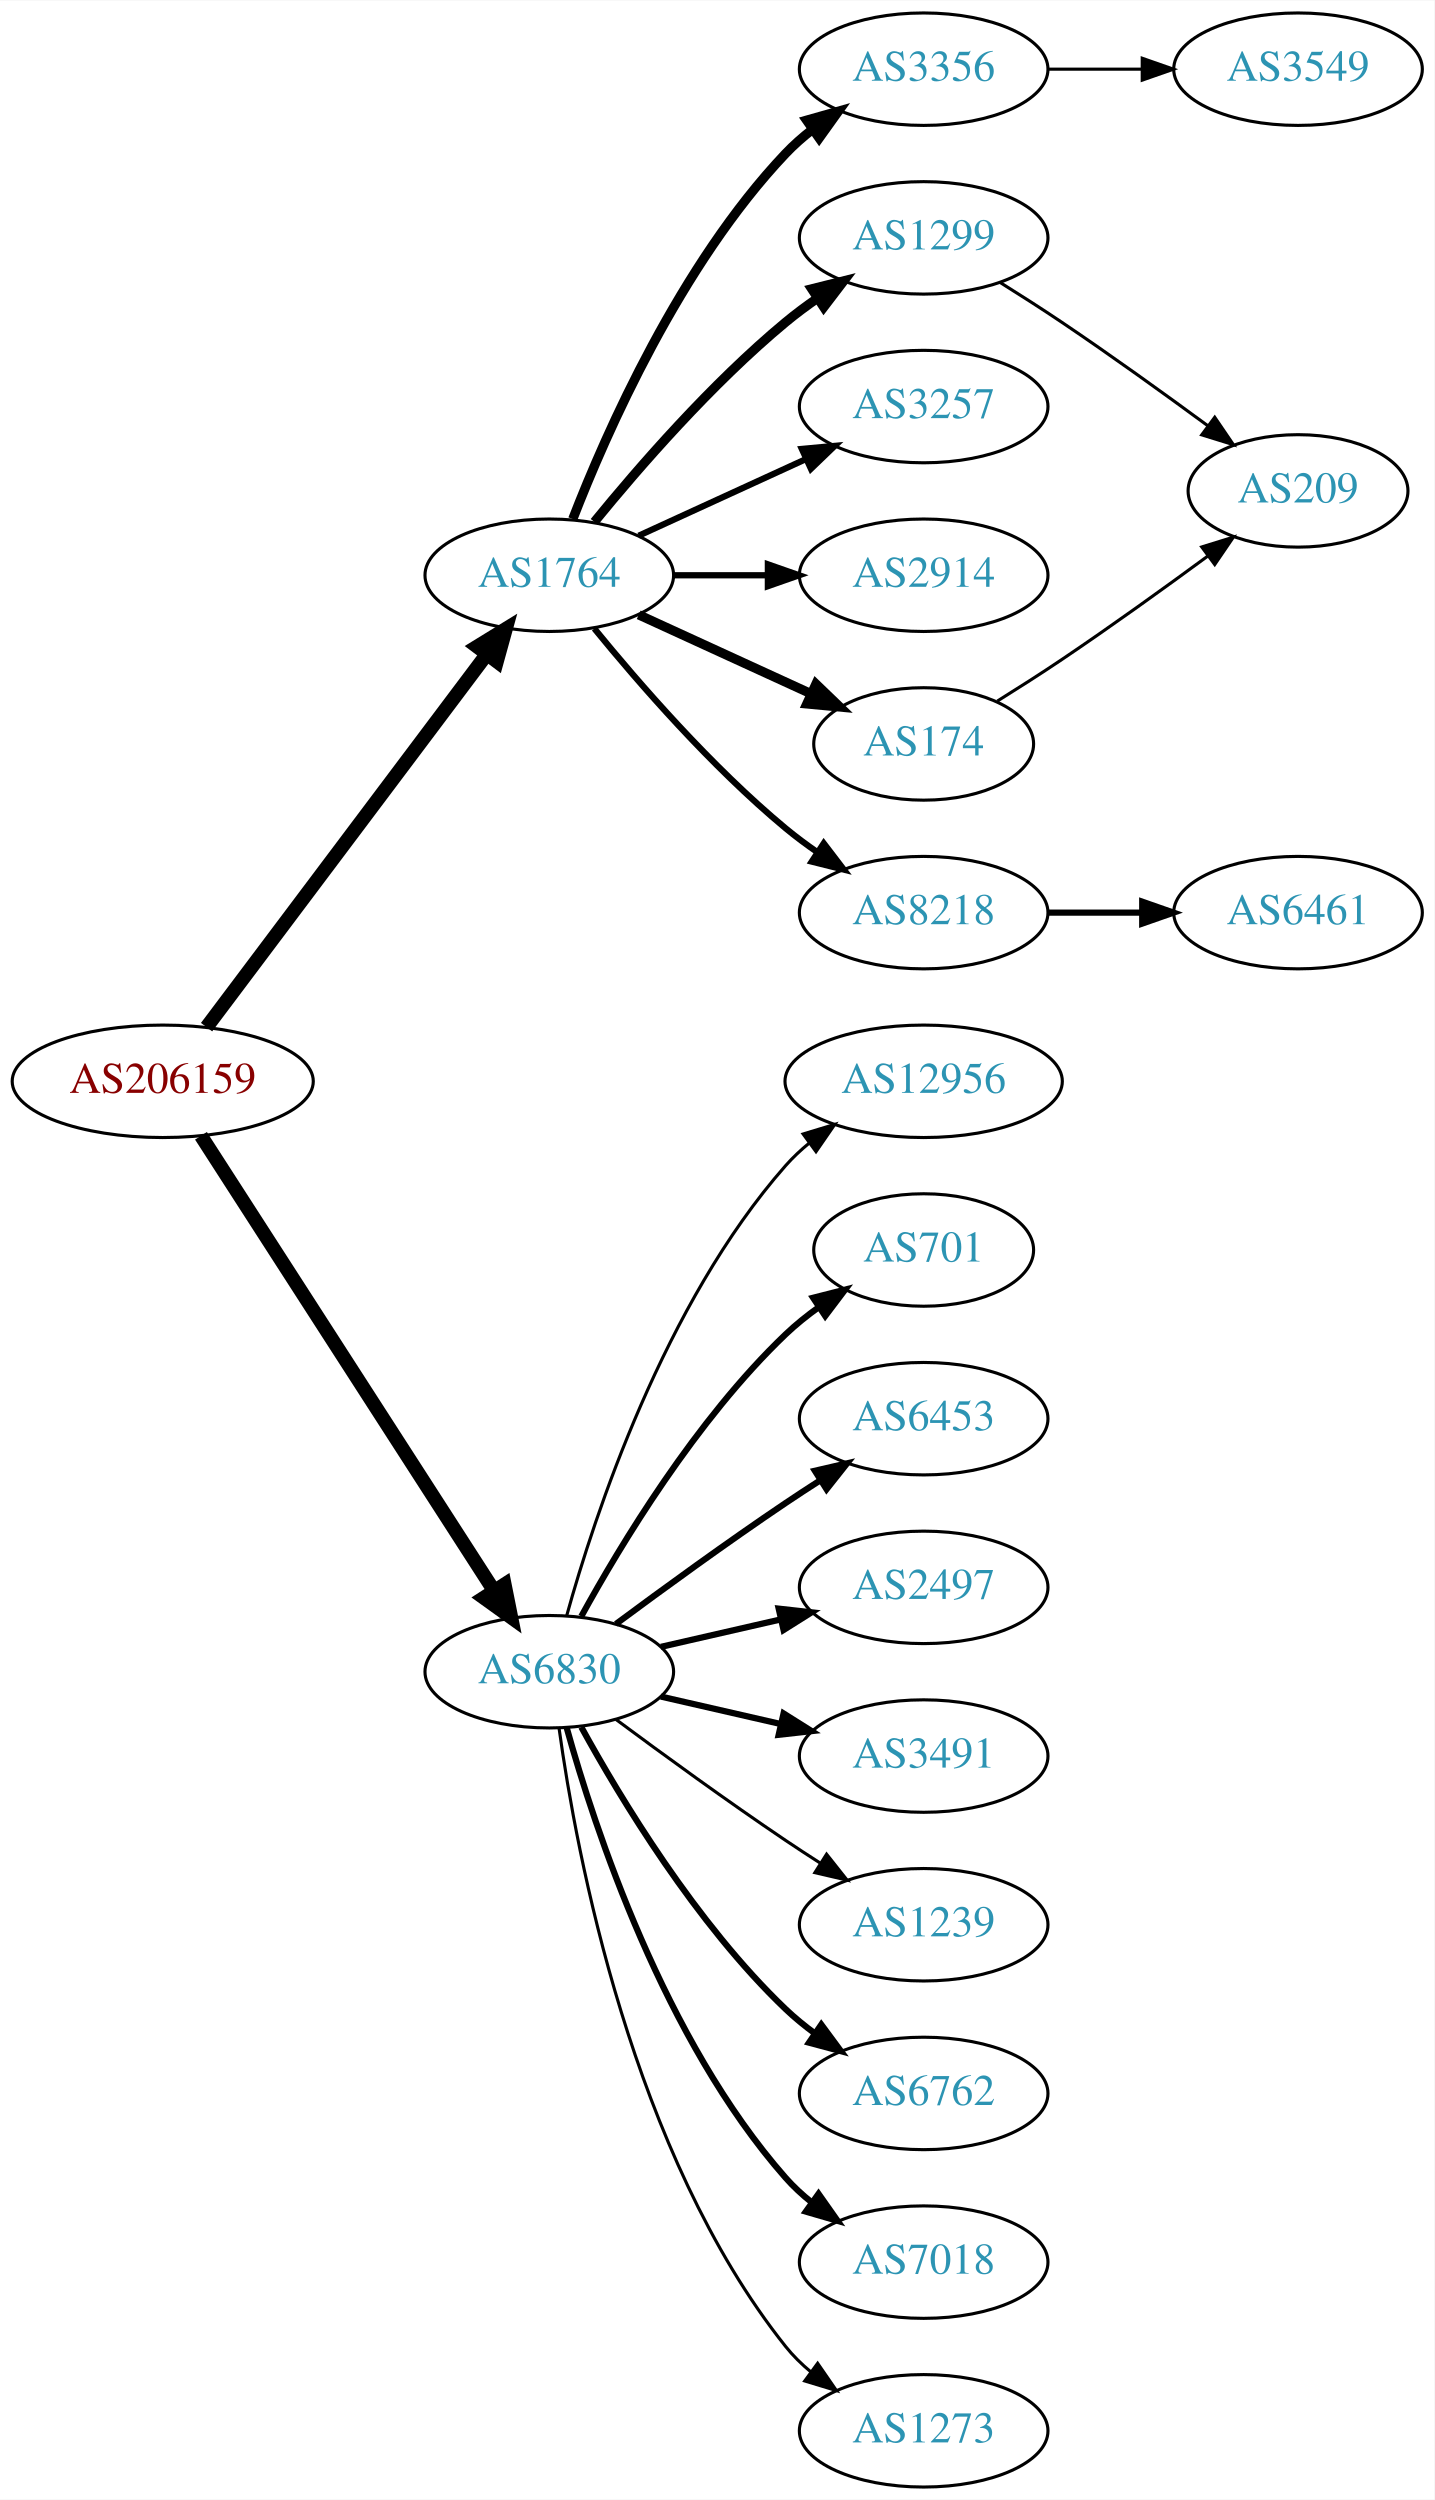
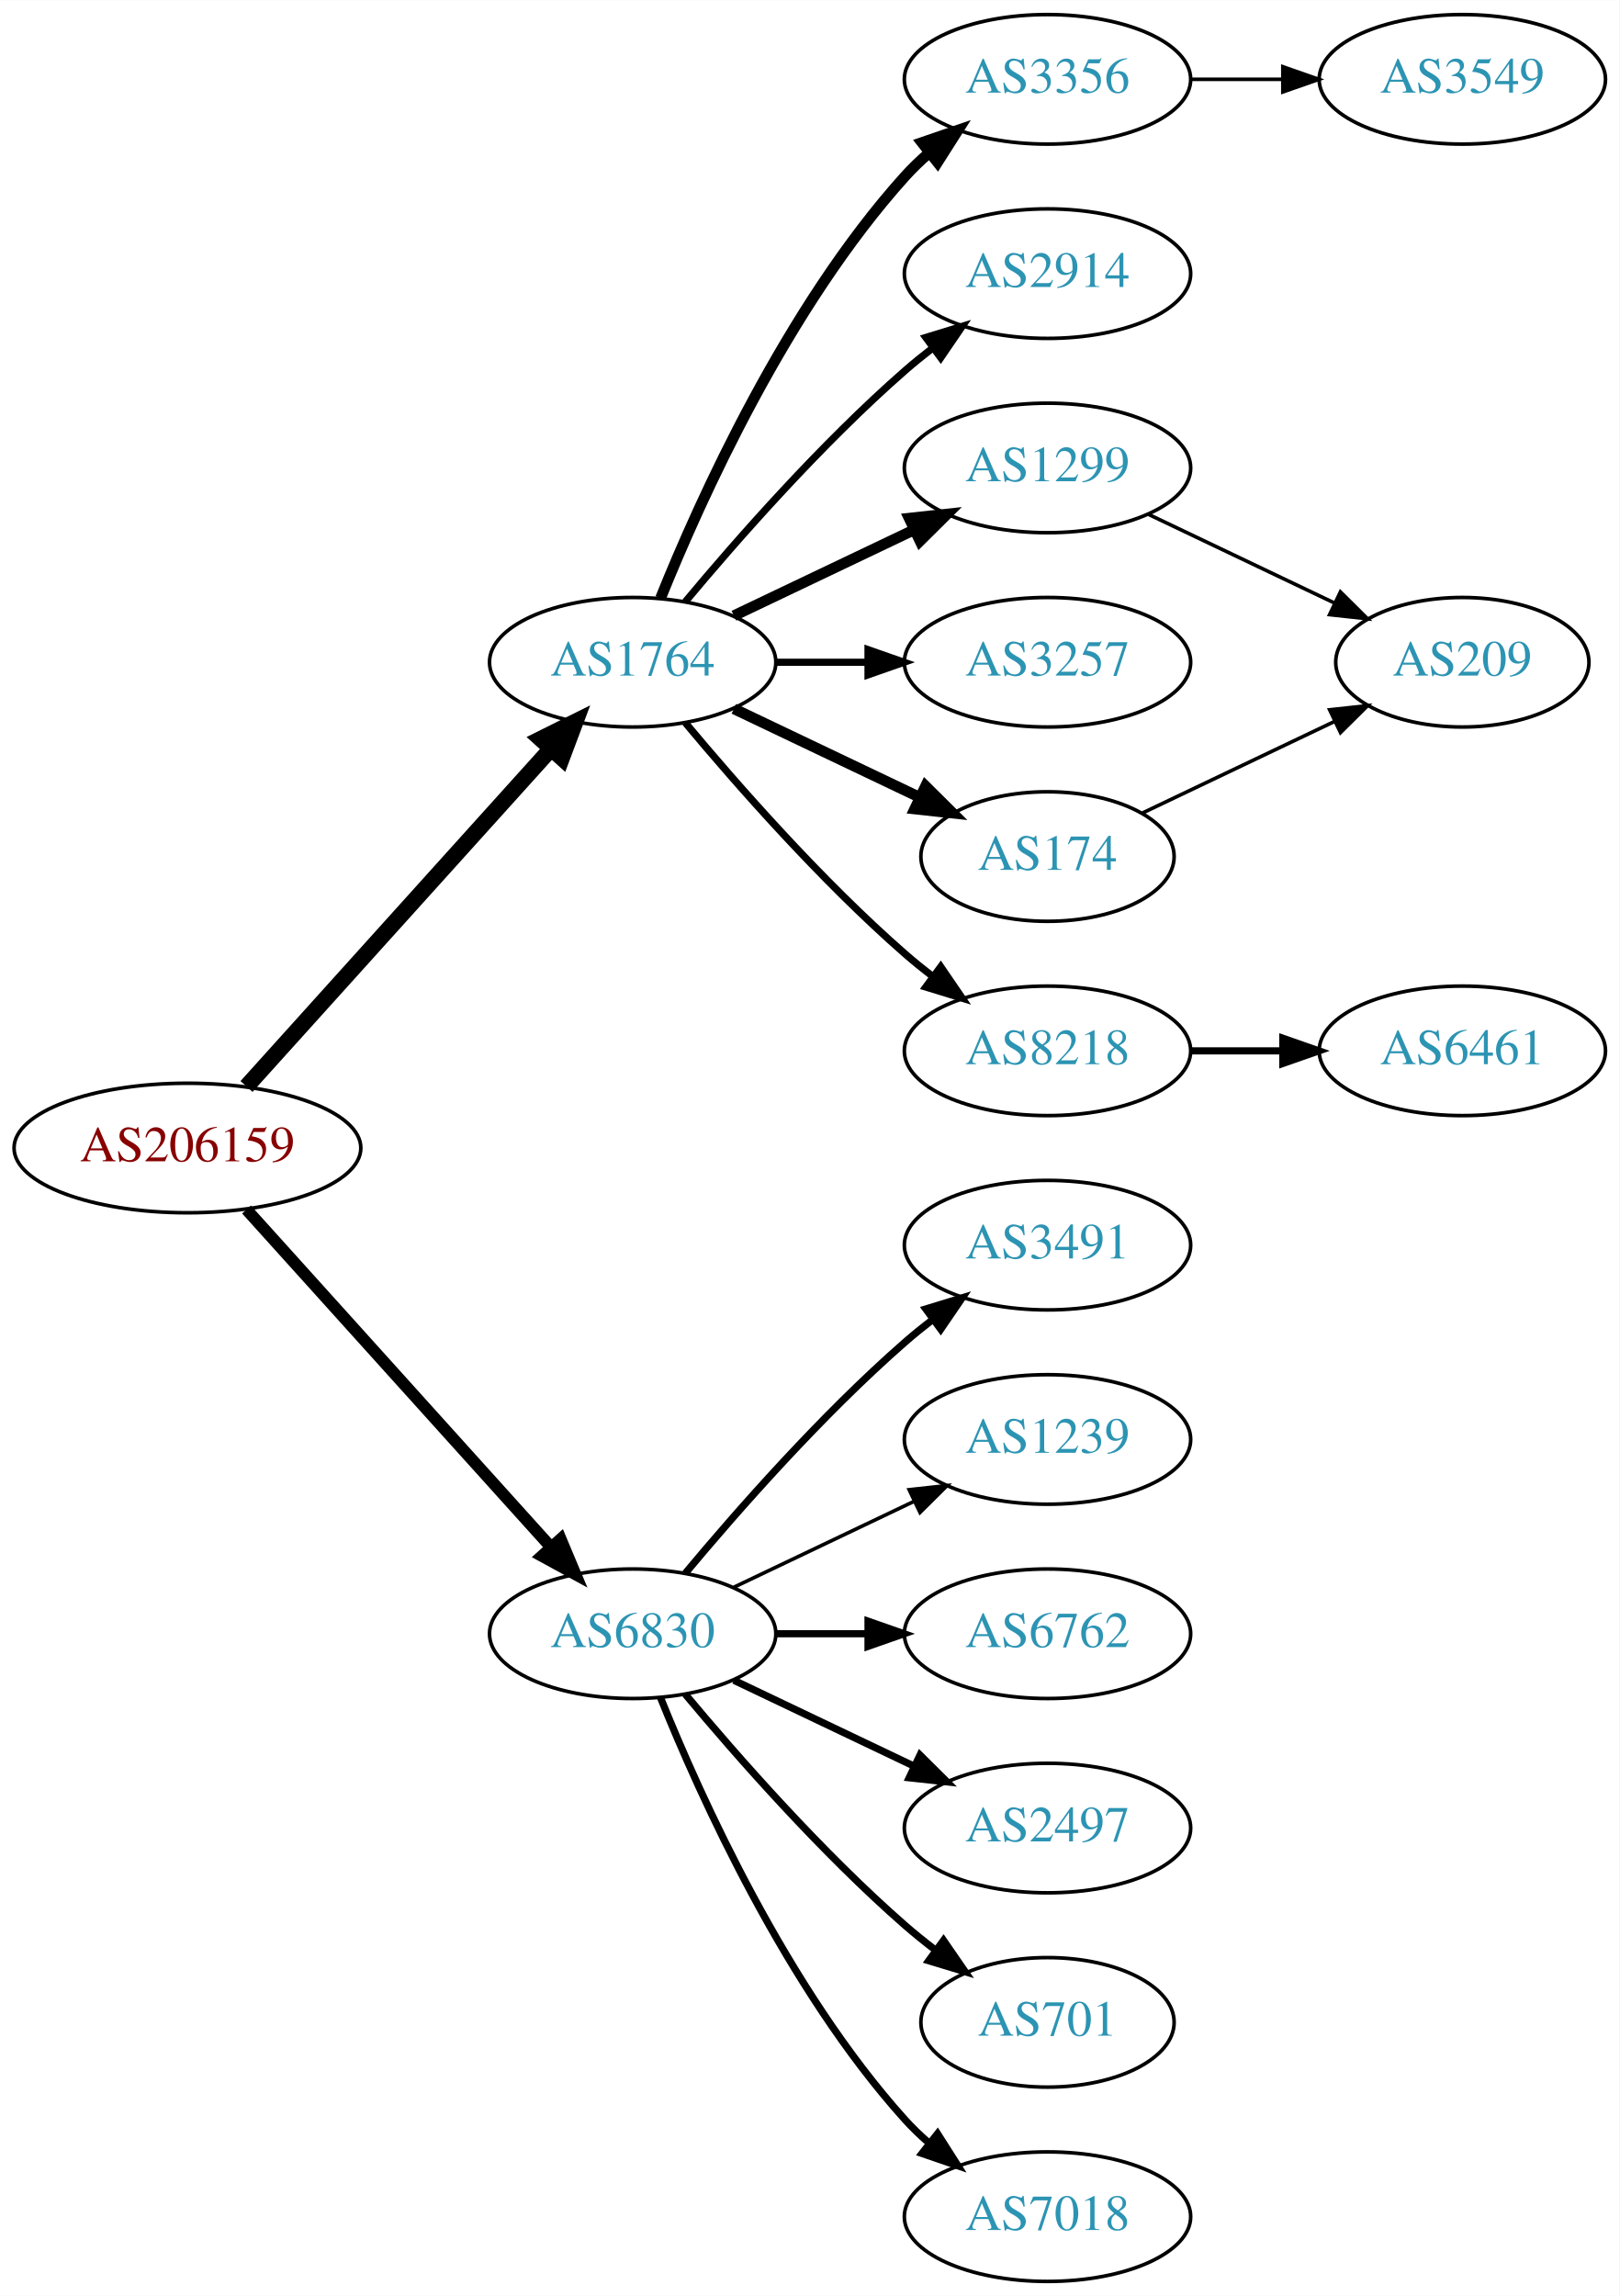
- <svg xmlns="http://www.w3.org/2000/svg" xmlns:xlink="http://www.w3.org/1999/xlink" width="459pt" height="800pt" viewBox="0.00 0.00 459.17 800.00">
-   <g id="graph0" class="graph" transform="scale(1 1) rotate(0) translate(4 796)">
-     <polygon fill="white" stroke="none" points="-4,4 -4,-796 455.17,-796 455.17,4 -4,4" />
+ <svg xmlns="http://www.w3.org/2000/svg" xmlns:xlink="http://www.w3.org/1999/xlink" width="450pt" height="638pt" viewBox="0.00 0.00 450.07 638.00">
+   <g id="graph0" class="graph" transform="scale(1 1) rotate(0) translate(4 634)">
+     <polygon fill="white" stroke="none" points="-4,4 -4,-634 446.07,-634 446.07,4 -4,4" />
    <g id="node1" class="node">
      <g id="a_node1">
        <a xlink:href="/asn/206159" xlink:title="AS206159 ~ VAO-AS [AT]">
-           <ellipse fill="#ffffff" stroke="black" cx="48.096" cy="-450" rx="48.192" ry="18" />
-           <text text-anchor="middle" x="48.096" y="-446.3" font-family="Times,serif" font-size="14.00" fill="#880000">AS206159</text>
+           <ellipse fill="#ffffff" stroke="black" cx="48.096" cy="-315" rx="48.192" ry="18" />
+           <text text-anchor="middle" x="48.096" y="-311.3" font-family="Times,serif" font-size="14.00" fill="#880000">AS206159</text>
        </a>
      </g>
    </g>
    <g id="node2" class="node">
      <g id="a_node2">
        <a xlink:href="/asn/1764" xlink:title="AS1764 ~ NEXTLAYER-AS [AT]">
-           <ellipse fill="#ffffff" stroke="black" cx="171.838" cy="-612" rx="39.794" ry="18" />
-           <text text-anchor="middle" x="171.838" y="-608.3" font-family="Times,serif" font-size="14.00" fill="#2c94b3">AS1764</text>
+           <ellipse fill="#ffffff" stroke="black" cx="171.838" cy="-450" rx="39.794" ry="18" />
+           <text text-anchor="middle" x="171.838" y="-446.3" font-family="Times,serif" font-size="14.00" fill="#2c94b3">AS1764</text>
        </a>
      </g>
    </g>
    <g id="edge1" class="edge">
-       <path fill="none" stroke="black" stroke-width="4.5" d="M62.124,-467.337C83.634,-495.96 126.675,-553.233 151.664,-586.486" />
-       <polygon fill="black" stroke="black" stroke-width="4.5" points="148.748,-589.159 157.903,-594.788 155.043,-584.428 148.748,-589.159" />
+       <path fill="none" stroke="black" stroke-width="4.5" d="M64.514,-332.098C85.945,-355.862 124.837,-398.99 149.174,-425.977" />
+       <polygon fill="black" stroke="black" stroke-width="4.5" points="146.304,-428.674 155.925,-433.463 152.152,-423.4 146.304,-428.674" />
    </g>
    <g id="node3" class="node">
      <g id="a_node3">
        <a xlink:href="/asn/6830" xlink:title="AS6830 ~ LGI-UPC [AT]">
-           <ellipse fill="#ffffff" stroke="black" cx="171.838" cy="-261" rx="39.794" ry="18" />
-           <text text-anchor="middle" x="171.838" y="-257.3" font-family="Times,serif" font-size="14.00" fill="#2c94b3">AS6830</text>
+           <ellipse fill="#ffffff" stroke="black" cx="171.838" cy="-180" rx="39.794" ry="18" />
+           <text text-anchor="middle" x="171.838" y="-176.3" font-family="Times,serif" font-size="14.00" fill="#2c94b3">AS6830</text>
        </a>
      </g>
    </g>
    <g id="edge2" class="edge">
-       <path fill="none" stroke="black" stroke-width="4.5" d="M60.331,-432.558C81.802,-399.225 128.767,-326.314 154.004,-287.134" />
-       <polygon fill="black" stroke="black" stroke-width="4.5" points="157.525,-288.939 159.63,-278.4 150.905,-284.674 157.525,-288.939" />
+       <path fill="none" stroke="black" stroke-width="3.3" d="M64.514,-297.902C85.945,-274.138 124.837,-231.01 149.174,-204.023" />
+       <polygon fill="black" stroke="black" stroke-width="3.3" points="151.827,-206.307 155.925,-196.537 146.629,-201.619 151.827,-206.307" />
    </g>
    <g id="node4" class="node">
      <g id="a_node4">
-         <a xlink:href="/asn/3356" xlink:title="AS3356 ~ Level 3 Parent, LLC [US]">
-           <ellipse fill="#ffffff" stroke="black" cx="291.681" cy="-774" rx="39.794" ry="18" />
-           <text text-anchor="middle" x="291.681" y="-770.3" font-family="Times,serif" font-size="14.00" fill="#2c94b3">AS3356</text>
+         <a xlink:href="/asn/174" xlink:title="AS174 ~ Cogent Communications [US]">
+           <ellipse fill="#ffffff" stroke="black" cx="287.131" cy="-396" rx="35.194" ry="18" />
+           <text text-anchor="middle" x="287.131" y="-392.3" font-family="Times,serif" font-size="14.00" fill="#2c94b3">AS174</text>
        </a>
      </g>
    </g>
    <g id="edge3" class="edge">
-       <path fill="none" stroke="black" stroke-width="3" d="M179.361,-629.994C190.112,-657.728 213.769,-711.429 247.484,-747 250.07,-749.728 252.988,-752.294 256.056,-754.677" />
-       <polygon fill="black" stroke="black" stroke-width="3" points="254.21,-757.658 264.404,-760.543 258.234,-751.93 254.21,-757.658" />
+       <path fill="none" stroke="black" stroke-width="3" d="M199.974,-437.066C215.406,-429.71 234.892,-420.423 251.427,-412.541" />
+       <polygon fill="black" stroke="black" stroke-width="3" points="253.247,-415.551 260.769,-408.089 250.236,-409.232 253.247,-415.551" />
    </g>
    <g id="node5" class="node">
      <g id="a_node5">
-         <a xlink:href="/asn/1299" xlink:title="AS1299 ~ Telia Carrier [EU]">
-           <ellipse fill="#ffffff" stroke="black" cx="291.681" cy="-720" rx="39.794" ry="18" />
-           <text text-anchor="middle" x="291.681" y="-716.3" font-family="Times,serif" font-size="14.00" fill="#2c94b3">AS1299</text>
+         <a xlink:href="/asn/2914" xlink:title="AS2914 ~ NTT America, Inc. [US]">
+           <ellipse fill="#ffffff" stroke="black" cx="287.131" cy="-558" rx="39.794" ry="18" />
+           <text text-anchor="middle" x="287.131" y="-554.3" font-family="Times,serif" font-size="14.00" fill="#2c94b3">AS2914</text>
        </a>
      </g>
    </g>
    <g id="edge4" class="edge">
-       <path fill="none" stroke="black" stroke-width="3" d="M186.257,-629.065C200.372,-646.375 223.786,-673.345 247.484,-693 250.701,-695.668 254.201,-698.27 257.772,-700.741" />
-       <polygon fill="black" stroke="black" stroke-width="3" points="255.85,-703.666 266.128,-706.236 259.695,-697.817 255.85,-703.666" />
+       <path fill="none" stroke="black" stroke-width="2" d="M186.468,-466.817C200.751,-483.929 224.297,-510.745 247.484,-531 249.95,-533.154 252.589,-535.294 255.286,-537.372" />
+       <polygon fill="black" stroke="black" stroke-width="2" points="253.311,-540.264 263.44,-543.37 257.459,-534.625 253.311,-540.264" />
    </g>
    <g id="node6" class="node">
      <g id="a_node6">
-         <a xlink:href="/asn/3257" xlink:title="AS3257 ~ GTT [DE]">
-           <ellipse fill="#ffffff" stroke="black" cx="291.681" cy="-666" rx="39.794" ry="18" />
-           <text text-anchor="middle" x="291.681" y="-662.3" font-family="Times,serif" font-size="14.00" fill="#2c94b3">AS3257</text>
+         <a xlink:href="/asn/3356" xlink:title="AS3356 ~ Level 3 Parent, LLC [US]">
+           <ellipse fill="#ffffff" stroke="black" cx="287.131" cy="-612" rx="39.794" ry="18" />
+           <text text-anchor="middle" x="287.131" y="-608.3" font-family="Times,serif" font-size="14.00" fill="#2c94b3">AS3356</text>
        </a>
      </g>
    </g>
    <g id="edge5" class="edge">
-       <path fill="none" stroke="black" stroke-width="2" d="M200.467,-624.661C216.424,-631.973 236.694,-641.261 253.977,-649.181" />
-       <polygon fill="black" stroke="black" stroke-width="2" points="252.676,-652.435 263.225,-653.419 255.592,-646.071 252.676,-652.435" />
+       <path fill="none" stroke="black" stroke-width="3" d="M179.586,-467.787C190.637,-495.243 214.69,-548.578 247.484,-585 249.487,-587.224 251.706,-589.363 254.038,-591.397" />
+       <polygon fill="black" stroke="black" stroke-width="3" points="252.236,-594.433 262.257,-597.873 256.569,-588.935 252.236,-594.433" />
    </g>
    <g id="node7" class="node">
      <g id="a_node7">
-         <a xlink:href="/asn/2914" xlink:title="AS2914 ~ NTT America, Inc. [US]">
-           <ellipse fill="#ffffff" stroke="black" cx="291.681" cy="-612" rx="39.794" ry="18" />
-           <text text-anchor="middle" x="291.681" y="-608.3" font-family="Times,serif" font-size="14.00" fill="#2c94b3">AS2914</text>
+         <a xlink:href="/asn/3257" xlink:title="AS3257 ~ GTT [DE]">
+           <ellipse fill="#ffffff" stroke="black" cx="287.131" cy="-450" rx="39.794" ry="18" />
+           <text text-anchor="middle" x="287.131" y="-446.3" font-family="Times,serif" font-size="14.00" fill="#2c94b3">AS3257</text>
        </a>
      </g>
    </g>
    <g id="edge6" class="edge">
-       <path fill="none" stroke="black" stroke-width="2" d="M211.751,-612C221.304,-612 231.654,-612 241.616,-612" />
-       <polygon fill="black" stroke="black" stroke-width="2" points="241.809,-615.5 251.809,-612 241.809,-608.5 241.809,-615.5" />
+       <path fill="none" stroke="black" stroke-width="2" d="M211.51,-450C219.713,-450 228.477,-450 237.009,-450" />
+       <polygon fill="black" stroke="black" stroke-width="2" points="237.248,-453.5 247.248,-450 237.248,-446.5 237.248,-453.5" />
    </g>
    <g id="node8" class="node">
      <g id="a_node8">
-         <a xlink:href="/asn/174" xlink:title="AS174 ~ Cogent Communications [US]">
-           <ellipse fill="#ffffff" stroke="black" cx="291.681" cy="-558" rx="35.194" ry="18" />
-           <text text-anchor="middle" x="291.681" y="-554.3" font-family="Times,serif" font-size="14.00" fill="#2c94b3">AS174</text>
+         <a xlink:href="/asn/1299" xlink:title="AS1299 ~ Telia Carrier [EU]">
+           <ellipse fill="#ffffff" stroke="black" cx="287.131" cy="-504" rx="39.794" ry="18" />
+           <text text-anchor="middle" x="287.131" y="-500.3" font-family="Times,serif" font-size="14.00" fill="#2c94b3">AS1299</text>
        </a>
      </g>
    </g>
    <g id="edge7" class="edge">
-       <path fill="none" stroke="black" stroke-width="3" d="M200.467,-599.339C216.883,-591.817 237.865,-582.202 255.461,-574.139" />
-       <polygon fill="black" stroke="black" stroke-width="3" points="257.206,-577.189 264.839,-569.842 254.29,-570.826 257.206,-577.189" />
+       <path fill="none" stroke="black" stroke-width="3" d="M199.974,-462.934C214.968,-470.081 233.789,-479.052 250.013,-486.785" />
+       <polygon fill="black" stroke="black" stroke-width="3" points="248.683,-490.028 259.216,-491.171 251.695,-483.709 248.683,-490.028" />
    </g>
    <g id="node9" class="node">
      <g id="a_node9">
        <a xlink:href="/asn/8218" xlink:title="AS8218 ~ legacy Neotelecoms [FR]">
-           <ellipse fill="#ffffff" stroke="black" cx="291.681" cy="-504" rx="39.794" ry="18" />
-           <text text-anchor="middle" x="291.681" y="-500.3" font-family="Times,serif" font-size="14.00" fill="#2c94b3">AS8218</text>
+           <ellipse fill="#ffffff" stroke="black" cx="287.131" cy="-342" rx="39.794" ry="18" />
+           <text text-anchor="middle" x="287.131" y="-338.3" font-family="Times,serif" font-size="14.00" fill="#2c94b3">AS8218</text>
        </a>
      </g>
    </g>
    <g id="edge8" class="edge">
-       <path fill="none" stroke="black" stroke-width="2" d="M186.257,-594.935C200.372,-577.625 223.786,-550.655 247.484,-531 250.701,-528.332 254.201,-525.73 257.772,-523.259" />
-       <polygon fill="black" stroke="black" stroke-width="2" points="259.695,-526.183 266.128,-517.764 255.85,-520.334 259.695,-526.183" />
+       <path fill="none" stroke="black" stroke-width="2" d="M186.468,-433.183C200.751,-416.071 224.297,-389.255 247.484,-369 249.95,-366.846 252.589,-364.706 255.286,-362.628" />
+       <polygon fill="black" stroke="black" stroke-width="2" points="257.459,-365.375 263.44,-356.63 253.311,-359.736 257.459,-365.375" />
    </g>
    <g id="node12" class="node">
      <g id="a_node12">
-         <a xlink:href="/asn/12956" xlink:title="AS12956 ~ TELXIUS [ES]">
-           <ellipse fill="#ffffff" stroke="black" cx="291.681" cy="-450" rx="44.393" ry="18" />
-           <text text-anchor="middle" x="291.681" y="-446.3" font-family="Times,serif" font-size="14.00" fill="#2c94b3">AS12956</text>
+         <a xlink:href="/asn/3491" xlink:title="AS3491 ~ PCCW Global, Inc. [US]">
+           <ellipse fill="#ffffff" stroke="black" cx="287.131" cy="-288" rx="39.794" ry="18" />
+           <text text-anchor="middle" x="287.131" y="-284.3" font-family="Times,serif" font-size="14.00" fill="#2c94b3">AS3491</text>
        </a>
      </g>
    </g>
    <g id="edge11" class="edge">
-       <path fill="none" stroke="black" d="M177.411,-278.946C186.317,-310.995 208.601,-378.842 247.484,-423 249.775,-425.601 252.376,-428.038 255.14,-430.301" />
-       <polygon fill="black" stroke="black" points="253.092,-433.14 263.233,-436.208 257.218,-427.485 253.092,-433.14" />
+       <path fill="none" stroke="black" stroke-width="2" d="M186.468,-196.817C200.751,-213.929 224.297,-240.745 247.484,-261 249.95,-263.154 252.589,-265.294 255.286,-267.372" />
+       <polygon fill="black" stroke="black" stroke-width="2" points="253.311,-270.264 263.44,-273.37 257.459,-264.625 253.311,-270.264" />
    </g>
    <g id="node13" class="node">
      <g id="a_node13">
-         <a xlink:href="/asn/701" xlink:title="AS701 ~ UUNET [US]">
-           <ellipse fill="#ffffff" stroke="black" cx="291.681" cy="-396" rx="35.194" ry="18" />
-           <text text-anchor="middle" x="291.681" y="-392.3" font-family="Times,serif" font-size="14.00" fill="#2c94b3">AS701</text>
+         <a xlink:href="/asn/1239" xlink:title="AS1239 ~ Sprint [US]">
+           <ellipse fill="#ffffff" stroke="black" cx="287.131" cy="-234" rx="39.794" ry="18" />
+           <text text-anchor="middle" x="287.131" y="-230.3" font-family="Times,serif" font-size="14.00" fill="#2c94b3">AS1239</text>
        </a>
      </g>
    </g>
    <g id="edge12" class="edge">
-       <path fill="none" stroke="black" stroke-width="2" d="M182.079,-278.713C194.625,-301.561 218.802,-341.611 247.484,-369 250.738,-372.107 254.405,-375.046 258.192,-377.76" />
-       <polygon fill="black" stroke="black" stroke-width="2" points="256.294,-380.701 266.56,-383.322 260.169,-374.872 256.294,-380.701" />
+       <path fill="none" stroke="black" d="M199.974,-192.934C214.968,-200.081 233.789,-209.052 250.013,-216.785" />
+       <polygon fill="black" stroke="black" points="248.683,-220.028 259.216,-221.171 251.695,-213.709 248.683,-220.028" />
    </g>
    <g id="node14" class="node">
      <g id="a_node14">
-         <a xlink:href="/asn/6453" xlink:title="AS6453 ~ TATA COMMUNICATIONS (AMERICA) INC [US]">
-           <ellipse fill="#ffffff" stroke="black" cx="291.681" cy="-342" rx="39.794" ry="18" />
-           <text text-anchor="middle" x="291.681" y="-338.3" font-family="Times,serif" font-size="14.00" fill="#2c94b3">AS6453</text>
+         <a xlink:href="/asn/6762" xlink:title="AS6762 ~ TELECOM ITALIA SPARKLE S.p.A. [IT]">
+           <ellipse fill="#ffffff" stroke="black" cx="287.131" cy="-180" rx="39.794" ry="18" />
+           <text text-anchor="middle" x="287.131" y="-176.3" font-family="Times,serif" font-size="14.00" fill="#2c94b3">AS6762</text>
        </a>
      </g>
    </g>
    <g id="edge13" class="edge">
-       <path fill="none" stroke="black" stroke-width="2" d="M193.168,-276.277C208.031,-287.304 228.775,-302.407 247.484,-315 251.033,-317.389 254.784,-319.839 258.532,-322.242" />
-       <polygon fill="black" stroke="black" stroke-width="2" points="256.858,-325.325 267.181,-327.712 260.6,-319.409 256.858,-325.325" />
+       <path fill="none" stroke="black" stroke-width="2" d="M211.51,-180C219.713,-180 228.477,-180 237.009,-180" />
+       <polygon fill="black" stroke="black" stroke-width="2" points="237.248,-183.5 247.248,-180 237.248,-176.5 237.248,-183.5" />
    </g>
    <g id="node15" class="node">
      <g id="a_node15">
        <a xlink:href="/asn/2497" xlink:title="AS2497 ~ Internet Initiative Japan Inc. [JP]">
-           <ellipse fill="#ffffff" stroke="black" cx="291.681" cy="-288" rx="39.794" ry="18" />
-           <text text-anchor="middle" x="291.681" y="-284.3" font-family="Times,serif" font-size="14.00" fill="#2c94b3">AS2497</text>
+           <ellipse fill="#ffffff" stroke="black" cx="287.131" cy="-126" rx="39.794" ry="18" />
+           <text text-anchor="middle" x="287.131" y="-122.3" font-family="Times,serif" font-size="14.00" fill="#2c94b3">AS2497</text>
        </a>
      </g>
    </g>
    <g id="edge14" class="edge">
-       <path fill="none" stroke="black" stroke-width="2" d="M207.557,-268.955C219.557,-271.704 233.178,-274.825 245.871,-277.733" />
-       <polygon fill="black" stroke="black" stroke-width="2" points="245.273,-281.187 255.802,-280.009 246.836,-274.364 245.273,-281.187" />
+       <path fill="none" stroke="black" stroke-width="2" d="M199.974,-167.066C214.968,-159.919 233.789,-150.948 250.013,-143.215" />
+       <polygon fill="black" stroke="black" stroke-width="2" points="251.695,-146.291 259.216,-138.829 248.683,-139.972 251.695,-146.291" />
    </g>
    <g id="node16" class="node">
      <g id="a_node16">
-         <a xlink:href="/asn/3491" xlink:title="AS3491 ~ PCCW Global, Inc. [US]">
-           <ellipse fill="#ffffff" stroke="black" cx="291.681" cy="-234" rx="39.794" ry="18" />
-           <text text-anchor="middle" x="291.681" y="-230.3" font-family="Times,serif" font-size="14.00" fill="#2c94b3">AS3491</text>
+         <a xlink:href="/asn/701" xlink:title="AS701 ~ UUNET [US]">
+           <ellipse fill="#ffffff" stroke="black" cx="287.131" cy="-72" rx="35.194" ry="18" />
+           <text text-anchor="middle" x="287.131" y="-68.3" font-family="Times,serif" font-size="14.00" fill="#2c94b3">AS701</text>
        </a>
      </g>
    </g>
    <g id="edge15" class="edge">
-       <path fill="none" stroke="black" stroke-width="2" d="M207.557,-253.045C219.557,-250.296 233.178,-247.175 245.871,-244.267" />
-       <polygon fill="black" stroke="black" stroke-width="2" points="246.836,-247.636 255.802,-241.991 245.273,-240.813 246.836,-247.636" />
+       <path fill="none" stroke="black" stroke-width="2" d="M186.468,-163.183C200.751,-146.071 224.297,-119.255 247.484,-99 250.154,-96.668 253.027,-94.352 255.957,-92.114" />
+       <polygon fill="black" stroke="black" stroke-width="2" points="258.235,-94.784 264.249,-86.061 254.108,-89.13 258.235,-94.784" />
    </g>
    <g id="node17" class="node">
      <g id="a_node17">
-         <a xlink:href="/asn/1239" xlink:title="AS1239 ~ Sprint [US]">
-           <ellipse fill="#ffffff" stroke="black" cx="291.681" cy="-180" rx="39.794" ry="18" />
-           <text text-anchor="middle" x="291.681" y="-176.3" font-family="Times,serif" font-size="14.00" fill="#2c94b3">AS1239</text>
+         <a xlink:href="/asn/7018" xlink:title="AS7018 ~ AT&amp;T Services, Inc. [US]">
+           <ellipse fill="#ffffff" stroke="black" cx="287.131" cy="-18" rx="39.794" ry="18" />
+           <text text-anchor="middle" x="287.131" y="-14.3" font-family="Times,serif" font-size="14.00" fill="#2c94b3">AS7018</text>
        </a>
      </g>
    </g>
    <g id="edge16" class="edge">
-       <path fill="none" stroke="black" d="M193.168,-245.723C208.031,-234.696 228.775,-219.593 247.484,-207 251.033,-204.611 254.784,-202.161 258.532,-199.758" />
-       <polygon fill="black" stroke="black" points="260.6,-202.591 267.181,-194.288 256.858,-196.675 260.6,-202.591" />
+       <path fill="none" stroke="black" stroke-width="2" d="M179.586,-162.213C190.637,-134.757 214.69,-81.422 247.484,-45 249.487,-42.776 251.706,-40.637 254.038,-38.603" />
+       <polygon fill="black" stroke="black" stroke-width="2" points="256.569,-41.065 262.257,-32.127 252.236,-35.567 256.569,-41.065" />
    </g>
    <g id="node18" class="node">
      <g id="a_node18">
-         <a xlink:href="/asn/6762" xlink:title="AS6762 ~ TELECOM ITALIA SPARKLE S.p.A. [IT]">
-           <ellipse fill="#ffffff" stroke="black" cx="291.681" cy="-126" rx="39.794" ry="18" />
-           <text text-anchor="middle" x="291.681" y="-122.3" font-family="Times,serif" font-size="14.00" fill="#2c94b3">AS6762</text>
-         </a>
-       </g>
+         <a xlink:href="/asn/209" xlink:title="AS209 ~ CenturyLink Communications, LLC [US]">
+           <ellipse fill="#ffffff" stroke="black" cx="402.424" cy="-450" rx="35.194" ry="18" />
+           <text text-anchor="middle" x="402.424" y="-446.3" font-family="Times,serif" font-size="14.00" fill="#2c94b3">AS209</text>
+         </a>
+       </g>
+     </g>
+     <g id="edge18" class="edge">
+       <path fill="none" stroke="black" d="M313.556,-408.119C329.299,-415.622 349.721,-425.356 366.914,-433.551" />
+       <polygon fill="black" stroke="black" points="365.551,-436.779 376.084,-437.922 368.562,-430.46 365.551,-436.779" />
+     </g>
+     <g id="node11" class="node">
+       <g id="a_node11">
+         <a xlink:href="/asn/3549" xlink:title="AS3549 ~ Level 3 Parent, LLC [US]">
+           <ellipse fill="#ffffff" stroke="black" cx="402.424" cy="-612" rx="39.794" ry="18" />
+           <text text-anchor="middle" x="402.424" y="-608.3" font-family="Times,serif" font-size="14.00" fill="#2c94b3">AS3549</text>
+         </a>
+       </g>
+     </g>
+     <g id="edge10" class="edge">
+       <path fill="none" stroke="black" d="M326.803,-612C335.006,-612 343.77,-612 352.302,-612" />
+       <polygon fill="black" stroke="black" points="352.541,-615.5 362.541,-612 352.541,-608.5 352.541,-615.5" />
    </g>
    <g id="edge17" class="edge">
-       <path fill="none" stroke="black" stroke-width="2" d="M182.079,-243.287C194.625,-220.439 218.802,-180.389 247.484,-153 250.353,-150.261 253.542,-147.653 256.851,-145.215" />
-       <polygon fill="black" stroke="black" stroke-width="2" points="258.914,-148.044 265.21,-139.523 254.974,-142.258 258.914,-148.044" />
-     </g>
-     <g id="node19" class="node">
-       <g id="a_node19">
-         <a xlink:href="/asn/7018" xlink:title="AS7018 ~ AT&amp;T Services, Inc. [US]">
-           <ellipse fill="#ffffff" stroke="black" cx="291.681" cy="-72" rx="39.794" ry="18" />
-           <text text-anchor="middle" x="291.681" y="-68.3" font-family="Times,serif" font-size="14.00" fill="#2c94b3">AS7018</text>
-         </a>
-       </g>
-     </g>
-     <g id="edge18" class="edge">
-       <path fill="none" stroke="black" stroke-width="2" d="M177.411,-243.054C186.317,-211.005 208.601,-143.158 247.484,-99 249.968,-96.179 252.818,-93.551 255.844,-91.129" />
-       <polygon fill="black" stroke="black" stroke-width="2" points="258.029,-93.869 264.133,-85.209 253.961,-88.172 258.029,-93.869" />
-     </g>
-     <g id="node20" class="node">
-       <g id="a_node20">
-         <a xlink:href="/asn/1273" xlink:title="AS1273 ~ Vodafone Group PLC [EU]">
-           <ellipse fill="#ffffff" stroke="black" cx="291.681" cy="-18" rx="39.794" ry="18" />
-           <text text-anchor="middle" x="291.681" y="-14.3" font-family="Times,serif" font-size="14.00" fill="#2c94b3">AS1273</text>
-         </a>
-       </g>
-     </g>
-     <g id="edge19" class="edge">
-       <path fill="none" stroke="black" d="M174.977,-242.83C180.477,-203.026 198.303,-106.767 247.484,-45 249.826,-42.06 252.58,-39.351 255.546,-36.879" />
-       <polygon fill="black" stroke="black" points="257.738,-39.612 263.752,-30.89 253.611,-33.958 257.738,-39.612" />
+       <path fill="none" stroke="black" d="M315.267,-491.066C330.699,-483.71 350.185,-474.423 366.72,-466.541" />
+       <polygon fill="black" stroke="black" points="368.54,-469.551 376.062,-462.089 365.529,-463.232 368.54,-469.551" />
    </g>
    <g id="node10" class="node">
      <g id="a_node10">
-         <a xlink:href="/asn/3549" xlink:title="AS3549 ~ Level 3 Parent, LLC [US]">
-           <ellipse fill="#ffffff" stroke="black" cx="411.523" cy="-774" rx="39.794" ry="18" />
-           <text text-anchor="middle" x="411.523" y="-770.3" font-family="Times,serif" font-size="14.00" fill="#2c94b3">AS3549</text>
+         <a xlink:href="/asn/6461" xlink:title="AS6461 ~ Zayo Bandwidth [US]">
+           <ellipse fill="#ffffff" stroke="black" cx="402.424" cy="-342" rx="39.794" ry="18" />
+           <text text-anchor="middle" x="402.424" y="-338.3" font-family="Times,serif" font-size="14.00" fill="#2c94b3">AS6461</text>
        </a>
      </g>
    </g>
    <g id="edge9" class="edge">
-       <path fill="none" stroke="black" d="M331.593,-774C341.146,-774 351.496,-774 361.459,-774" />
-       <polygon fill="black" stroke="black" points="361.651,-777.5 371.651,-774 361.651,-770.5 361.651,-777.5" />
-     </g>
-     <g id="node21" class="node">
-       <g id="a_node21">
-         <a xlink:href="/asn/209" xlink:title="AS209 ~ CenturyLink Communications, LLC [US]">
-           <ellipse fill="#ffffff" stroke="black" cx="411.523" cy="-639" rx="35.194" ry="18" />
-           <text text-anchor="middle" x="411.523" y="-635.3" font-family="Times,serif" font-size="14.00" fill="#2c94b3">AS209</text>
-         </a>
-       </g>
-     </g>
-     <g id="edge20" class="edge">
-       <path fill="none" stroke="black" d="M316.18,-705.712C322.622,-701.688 329.567,-697.247 335.877,-693 351.59,-682.423 368.739,-670.076 382.633,-659.861" />
-       <polygon fill="black" stroke="black" points="384.859,-662.568 390.822,-653.81 380.699,-656.938 384.859,-662.568" />
-     </g>
-     <g id="edge21" class="edge">
-       <path fill="none" stroke="black" d="M315.285,-571.729C321.975,-575.899 329.274,-580.555 335.877,-585 351.59,-595.577 368.739,-607.924 382.633,-618.139" />
-       <polygon fill="black" stroke="black" points="380.699,-621.062 390.822,-624.19 384.859,-615.432 380.699,-621.062" />
-     </g>
-     <g id="node11" class="node">
-       <g id="a_node11">
-         <a xlink:href="/asn/6461" xlink:title="AS6461 ~ Zayo Bandwidth [US]">
-           <ellipse fill="#ffffff" stroke="black" cx="411.523" cy="-504" rx="39.794" ry="18" />
-           <text text-anchor="middle" x="411.523" y="-500.3" font-family="Times,serif" font-size="14.00" fill="#2c94b3">AS6461</text>
-         </a>
-       </g>
-     </g>
-     <g id="edge10" class="edge">
-       <path fill="none" stroke="black" stroke-width="2" d="M331.593,-504C341.146,-504 351.496,-504 361.459,-504" />
-       <polygon fill="black" stroke="black" stroke-width="2" points="361.651,-507.5 371.651,-504 361.651,-500.5 361.651,-507.5" />
+       <path fill="none" stroke="black" stroke-width="2" d="M326.803,-342C335.006,-342 343.77,-342 352.302,-342" />
+       <polygon fill="black" stroke="black" stroke-width="2" points="352.541,-345.5 362.541,-342 352.541,-338.5 352.541,-345.5" />
    </g>
  </g>
</svg>
